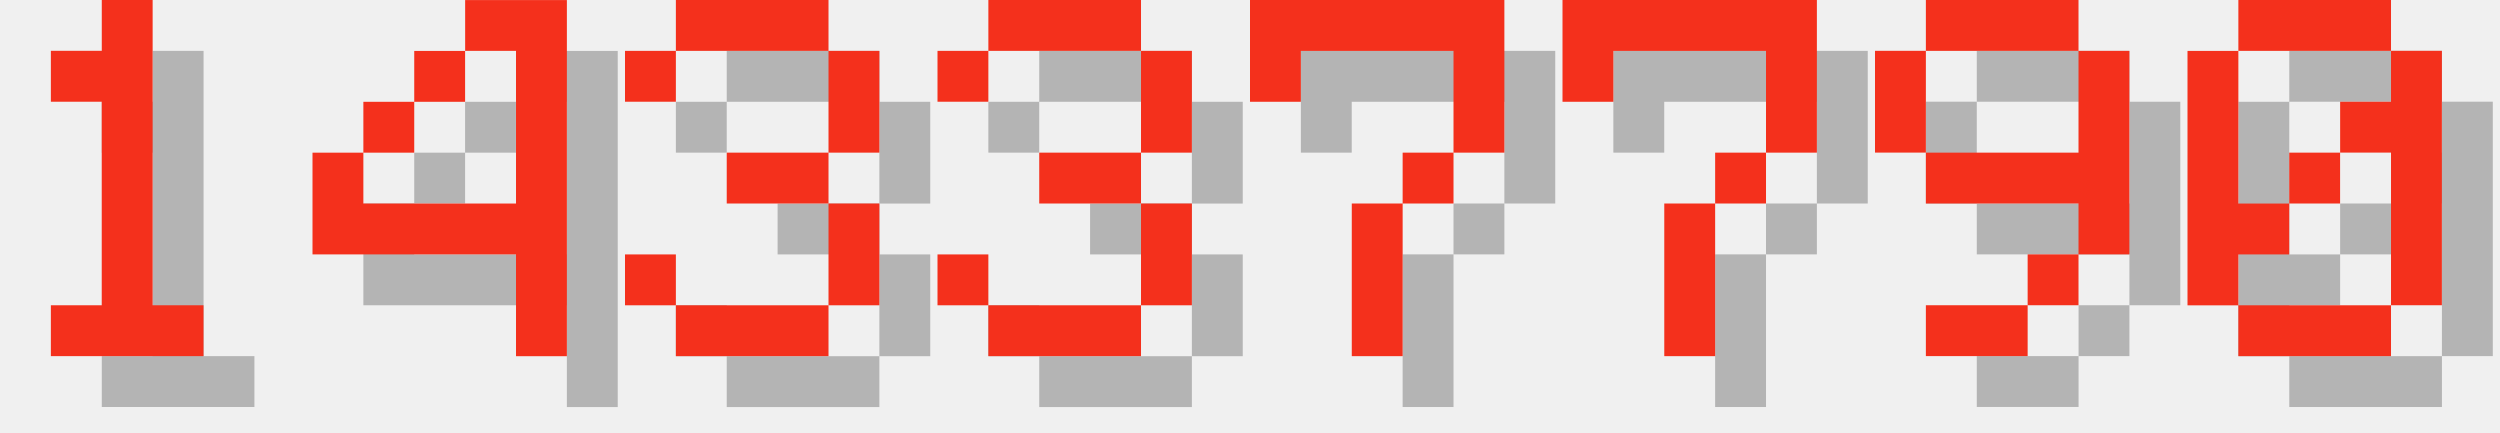
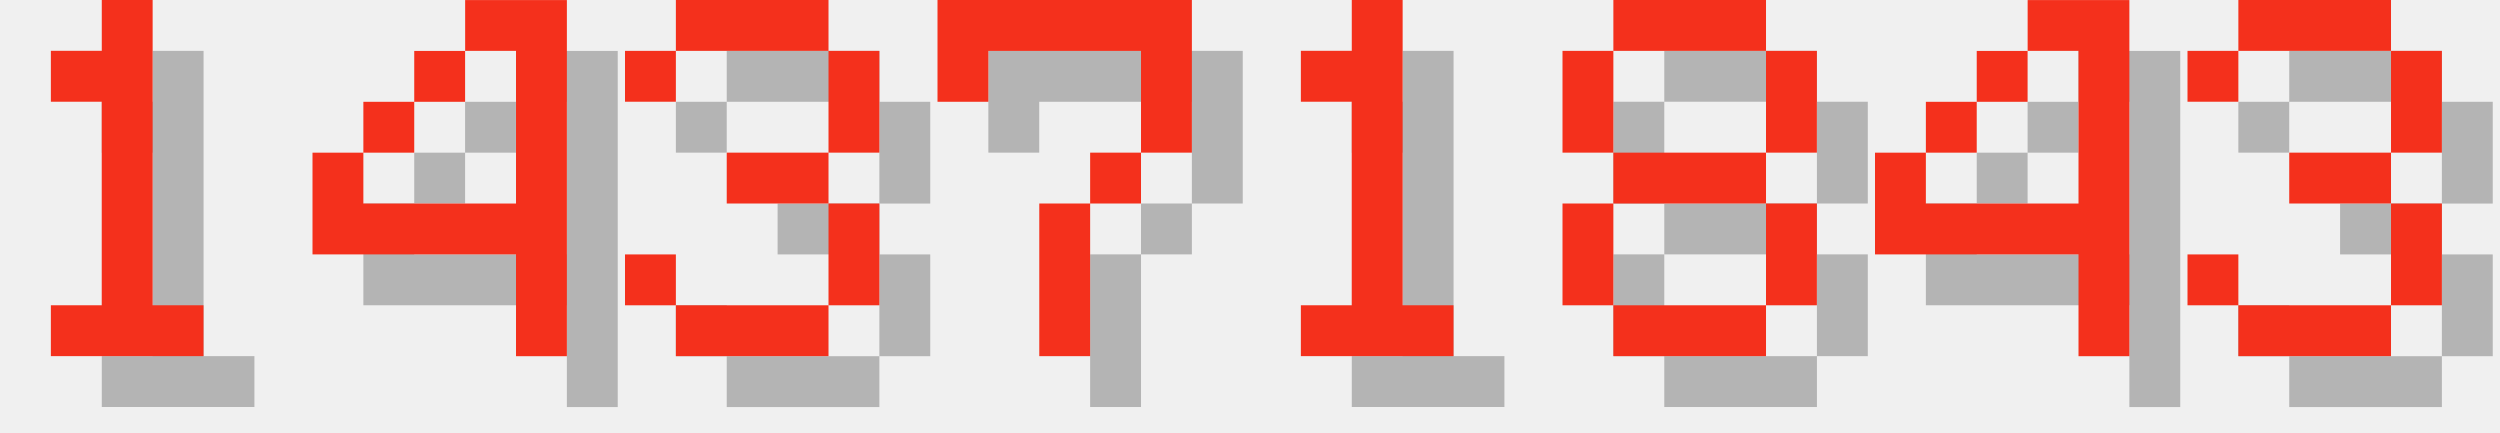
<svg xmlns="http://www.w3.org/2000/svg" version="1.1" width="208.0" height="36">
  <style>
        .text-foreground {
            fill: #F4301C;
        }
        .text-shadow {
            fill: #000000;
            fill-opacity: 0.25;
        }
    </style>
  <g class="digit" id="digit_1" transform="translate(0.0, 0), scale(4)">
    <path id="digit_1_shadow" class="text-shadow" d="m2.117 2.117v1.058h1.058v4.233h-1.058v1.058h3.175v-1.058h-1.058v-6.35h-1.058v1.058h-1.058z" fill-opacity=".5" style="paint-order:stroke fill markers" />
    <path id="digit_1_fg" class="text-foreground" d="m1.058 1.058v1.058h1.058v4.233h-1.058v1.058h3.175v-1.058h-1.058v-6.35h-1.058v1.058h-1.058z" fill="#fff" style="paint-order:stroke fill markers" />
  </g>
  <g class="digit" id="digit_4" transform="translate(26.0, 0), scale(4)">
    <path id="digit_4_shadow" class="text-shadow" d="m4.233 1.058v1.058h1.058v3.175h-3.175v-1.058h-1.058v2.117h4.233v2.117h1.058v-7.408h-2.117zm-2.117 3.175h1.058v-1.058h-1.058v1.058zm1.058-1.058h1.058v-1.058h-1.058v1.058z" fill-opacity=".5" style="paint-order:stroke fill markers" />
    <path id="digit_4_fg" class="text-foreground" d="m3.175 0v1.058h1.058v3.175h-3.175v-1.058h-1.058v2.117h4.233v2.117h1.058v-7.408h-2.117zm-2.117 3.175h1.058v-1.058h-1.058v1.058zm1.058-1.058h1.058v-1.058h-1.058v1.058z" fill="#fff" style="paint-order:stroke fill markers" />
  </g>
  <g class="digit" id="digit_3" transform="translate(52.0, 0), scale(4)">
    <path id="digit_3_shadow" class="text-shadow" d="m1.058 2.117v1.058h1.058v-1.058h3.175v2.117h-2.117v1.058h2.117v2.117h-3.175v-1.058h-1.058v1.058h1.058v1.058h3.175v-1.058h1.058v-2.117h-1.058v-1.058h1.058v-2.117h-1.058v-1.058h-3.175v1.058h-1.058z" fill-opacity=".5" style="paint-order:stroke fill markers" />
    <path id="digit_3_fg" class="text-foreground" d="m0 1.058v1.058h1.058v-1.058h3.175v2.117h-2.117v1.058h2.117v2.117h-3.175v-1.058h-1.058v1.058h1.058v1.058h3.175v-1.058h1.058v-2.117h-1.058v-1.058h1.058v-2.117h-1.058v-1.058h-3.175v1.058h-1.058z" fill="#fff" style="paint-order:stroke fill markers" />
  </g>
-   <g class="digit" id="digit_3" transform="translate(78.0, 0), scale(4)">
+   <g class="digit" id="digit_7" transform="translate(78.0, 0), scale(4)">
+     <path id="digit_7_shadow" class="text-shadow" d="m1.058 1.058 2e-6 2.117h1.058v-1.058h3.175v1.058l2e-7 1.058h-1.058v1.058h-1.058l4e-7 3.175 1.058 1e-7v-3.175h1.058v-1.058h1.058l5e-7 -1.058v-2.117z" fill-opacity=".5" style="paint-order:stroke fill markers" />
+     <path id="digit_7_fg" class="text-foreground" d="m0 0 2e-6 2.117h1.058v-1.058h3.175v1.058l2e-7 1.058h-1.058v1.058h-1.058l4e-7 3.175 1.058 1e-7v-3.175h1.058v-1.058h1.058l5e-7 -1.058v-2.117z" fill="#fff" style="paint-order:stroke fill markers" />
+   </g>
+   <g class="digit" id="digit_1" transform="translate(104.0, 0), scale(4)">
+     <path id="digit_1_shadow" class="text-shadow" d="m2.117 2.117v1.058h1.058v4.233h-1.058v1.058h3.175v-1.058h-1.058v-6.35h-1.058v1.058h-1.058z" fill-opacity=".5" style="paint-order:stroke fill markers" />
+     <path id="digit_1_fg" class="text-foreground" d="m1.058 1.058v1.058h1.058v4.233h-1.058v1.058h3.175v-1.058h-1.058v-6.35h-1.058v1.058h-1.058z" fill="#fff" style="paint-order:stroke fill markers" />
+   </g>
+   <g class="digit" id="digit_8" transform="translate(130.0, 0), scale(4)">
+     <path id="digit_8_shadow" class="text-shadow" d="m2.117 1.058v1.058h3.175v-1.058h-3.175zm3.175 1.058v2.117h1.058v-2.117h-1.058zm0 2.117h-3.175v1.058h3.175v-1.058zm0 1.058v2.117h1.058v-2.117h-1.058zm0 2.117h-3.175v1.058h3.175v-1.058zm-3.175 0v-2.117h-1.058v2.117h1.058zm0-3.175v-2.117h-1.058v2.117h1.058z" fill-opacity=".5" style="paint-order:stroke fill markers" />
+     <path id="digit_8_fg" class="text-foreground" d="m1.058 0v1.058h3.175v-1.058h-3.175zm3.175 1.058v2.117h1.058v-2.117h-1.058zm0 2.117h-3.175v1.058h3.175v-1.058zm0 1.058v2.117h1.058v-2.117h-1.058zm0 2.117h-3.175v1.058h3.175v-1.058zm-3.175 0v-2.117h-1.058v2.117h1.058zm0-3.175v-2.117h-1.058v2.117h1.058z" fill="#fff" style="paint-order:stroke fill markers" />
+   </g>
+   <g class="digit" id="digit_4" transform="translate(156.0, 0), scale(4)">
+     <path id="digit_4_shadow" class="text-shadow" d="m4.233 1.058v1.058h1.058v3.175h-3.175v-1.058h-1.058v2.117h4.233v2.117h1.058v-7.408h-2.117zm-2.117 3.175h1.058v-1.058h-1.058v1.058zm1.058-1.058h1.058v-1.058h-1.058v1.058z" fill-opacity=".5" style="paint-order:stroke fill markers" />
+     <path id="digit_4_fg" class="text-foreground" d="m3.175 0v1.058h1.058v3.175h-3.175v-1.058h-1.058v2.117h4.233v2.117h1.058v-7.408h-2.117zm-2.117 3.175h1.058v-1.058h-1.058v1.058zm1.058-1.058h1.058v-1.058h-1.058v1.058z" fill="#fff" style="paint-order:stroke fill markers" />
+   </g>
+   <g class="digit" id="digit_3" transform="translate(182.0, 0), scale(4)">
    <path id="digit_3_shadow" class="text-shadow" d="m1.058 2.117v1.058h1.058v-1.058h3.175v2.117h-2.117v1.058h2.117v2.117h-3.175v-1.058h-1.058v1.058h1.058v1.058h3.175v-1.058h1.058v-2.117h-1.058v-1.058h1.058v-2.117h-1.058v-1.058h-3.175v1.058h-1.058z" fill-opacity=".5" style="paint-order:stroke fill markers" />
    <path id="digit_3_fg" class="text-foreground" d="m0 1.058v1.058h1.058v-1.058h3.175v2.117h-2.117v1.058h2.117v2.117h-3.175v-1.058h-1.058v1.058h1.058v1.058h3.175v-1.058h1.058v-2.117h-1.058v-1.058h1.058v-2.117h-1.058v-1.058h-3.175v1.058h-1.058z" fill="#fff" style="paint-order:stroke fill markers" />
  </g>
-   <g class="digit" id="digit_7" transform="translate(104.0, 0), scale(4)">
-     <path id="digit_7_shadow" class="text-shadow" d="m1.058 1.058 2e-6 2.117h1.058v-1.058h3.175v1.058l2e-7 1.058h-1.058v1.058h-1.058l4e-7 3.175 1.058 1e-7v-3.175h1.058v-1.058h1.058l5e-7 -1.058v-2.117z" fill-opacity=".5" style="paint-order:stroke fill markers" />
-     <path id="digit_7_fg" class="text-foreground" d="m0 0 2e-6 2.117h1.058v-1.058h3.175v1.058l2e-7 1.058h-1.058v1.058h-1.058l4e-7 3.175 1.058 1e-7v-3.175h1.058v-1.058h1.058l5e-7 -1.058v-2.117z" fill="#fff" style="paint-order:stroke fill markers" />
-   </g>
-   <g class="digit" id="digit_7" transform="translate(130.0, 0), scale(4)">
-     <path id="digit_7_shadow" class="text-shadow" d="m1.058 1.058 2e-6 2.117h1.058v-1.058h3.175v1.058l2e-7 1.058h-1.058v1.058h-1.058l4e-7 3.175 1.058 1e-7v-3.175h1.058v-1.058h1.058l5e-7 -1.058v-2.117z" fill-opacity=".5" style="paint-order:stroke fill markers" />
-     <path id="digit_7_fg" class="text-foreground" d="m0 0 2e-6 2.117h1.058v-1.058h3.175v1.058l2e-7 1.058h-1.058v1.058h-1.058l4e-7 3.175 1.058 1e-7v-3.175h1.058v-1.058h1.058l5e-7 -1.058v-2.117z" fill="#fff" style="paint-order:stroke fill markers" />
-   </g>
-   <g class="digit" id="digit_9" transform="translate(156.0, 0), scale(4)">
-     <path id="digit_9_shadow" class="text-shadow" d="m2.117 1.058v1.058h3.175v-1.058h-3.175zm3.175 1.058v2.117h-3.175v1.058h3.175v1.058h1.058v-4.233h-1.058zm0 4.233h-1.058v1.058h1.058v-1.058zm-1.058 1.058h-2.117v1.058h2.117v-1.058zm-2.117-3.175v-2.117h-1.058v2.117h1.058z" fill-opacity=".5" style="paint-order:stroke fill markers" />
-     <path id="digit_9_fg" class="text-foreground" d="m1.058 0v1.058h3.175v-1.058h-3.175zm3.175 1.058v2.117h-3.175v1.058h3.175v1.058h1.058v-4.233h-1.058zm0 4.233h-1.058v1.058h1.058v-1.058zm-1.058 1.058h-2.117v1.058h2.117v-1.058zm-2.117-3.175v-2.117h-1.058v2.117h1.058z" fill="#fff" style="paint-order:stroke fill markers" />
-   </g>
-   <g class="digit" id="digit_0" transform="translate(182.0, 0), scale(4)">
-     <path id="digit_0_shadow" class="text-shadow" d="m2.117 1.058v1.058h3.175v-1.058h-3.175zm3.175 1.058v1.058h-1.058v1.058h1.058v3.175h1.058v-5.292h-1.058zm0 5.292h-3.175v1.058h3.175v-1.058zm-3.175 0v-1.058h1.058v-1.058h-1.058v-3.175h-1.058v5.292h1.058zm1.058-2.117h1.058v-1.058h-1.058v1.058z" fill-opacity=".5" style="paint-order:stroke fill markers" />
-     <path id="digit_0_fg" class="text-foreground" d="m1.058 0v1.058h3.175v-1.058h-3.175zm3.175 1.058v1.058h-1.058v1.058h1.058v3.175h1.058v-5.292h-1.058zm0 5.292h-3.175v1.058h3.175v-1.058zm-3.175 0v-1.058h1.058v-1.058h-1.058v-3.175h-1.058v5.292h1.058zm1.058-2.117h1.058v-1.058h-1.058v1.058z" fill="#fff" style="paint-order:stroke fill markers" />
-   </g>
</svg>
